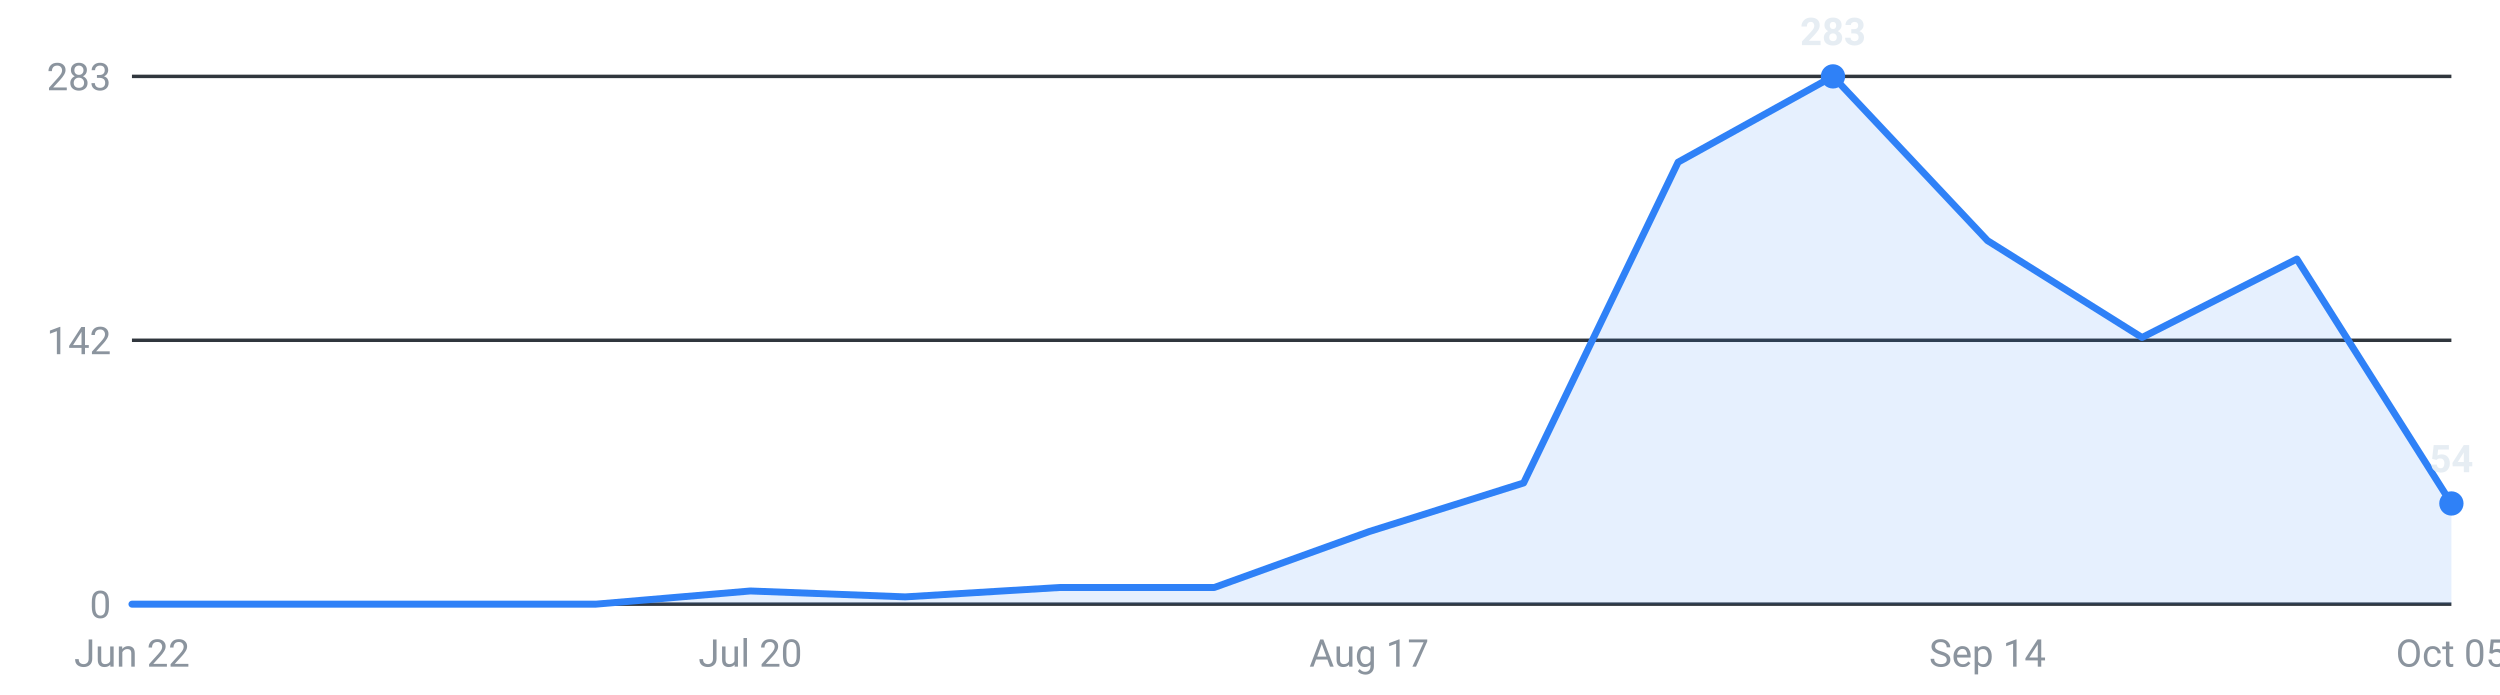
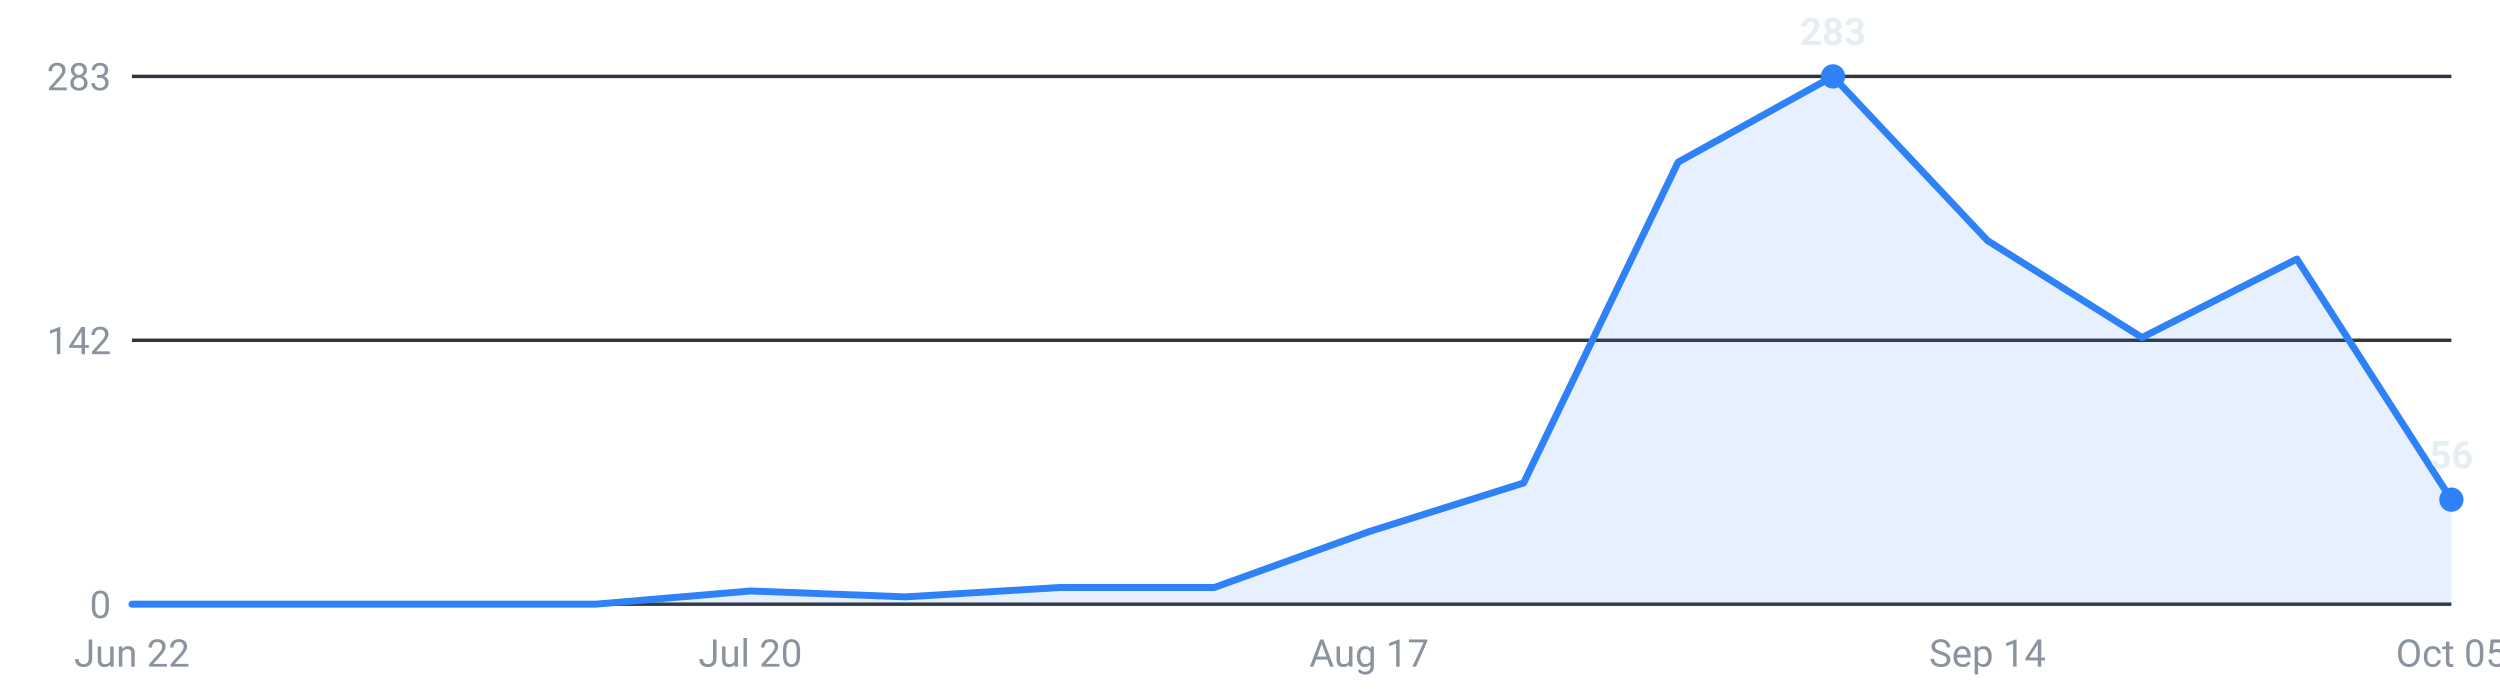
<svg xmlns="http://www.w3.org/2000/svg" viewBox="0 0 720 200" width="720" height="200" role="img" aria-label="Internships posted per week, last 16 weeks">
  <g font-family="-apple-system,Segoe UI,Roboto,sans-serif" font-size="11">
    <line x1="38" y1="174.0" x2="706" y2="174.0" stroke="#30363d" stroke-width="1" />
    <text x="32" y="178.0" text-anchor="end" fill="#8b949e">0</text>
    <line x1="38" y1="98.0" x2="706" y2="98.0" stroke="#30363d" stroke-width="1" />
    <text x="32" y="102.0" text-anchor="end" fill="#8b949e">142</text>
    <line x1="38" y1="22.0" x2="706" y2="22.0" stroke="#30363d" stroke-width="1" />
    <text x="32" y="26.0" text-anchor="end" fill="#8b949e">283</text>
-     <path d="M38.0,174 L38.0,174.0 L82.5,174.0 L127.1,174.0 L171.6,174.0 L216.1,170.2 L260.7,171.9 L305.2,169.2 L349.7,169.2 L394.3,153.1 L438.8,139.1 L483.3,46.7 L527.9,22.0 L572.4,69.3 L616.9,97.2 L661.5,74.6 L706.0,145.0 L706.0,174 Z" fill="#2f81f7" fill-opacity="0.12" />
-     <polyline points="38.0,174.0 82.5,174.0 127.1,174.0 171.6,174.0 216.1,170.2 260.7,171.9 305.2,169.2 349.7,169.2 394.3,153.1 438.8,139.1 483.3,46.7 527.9,22.0 572.4,69.3 616.9,97.2 661.5,74.6 706.0,145.0" fill="none" stroke="#2f81f7" stroke-width="2" stroke-linejoin="round" stroke-linecap="round" />
+     <path d="M38.0,174 L38.0,174.0 L82.5,174.0 L127.1,174.0 L171.6,174.0 L216.1,170.2 L260.7,171.9 L305.2,169.2 L349.7,169.2 L394.3,153.1 L438.8,139.1 L483.3,46.7 L527.9,22.0 L572.4,69.3 L616.9,97.2 L661.5,74.6 L706.0,143.9 L706.0,174 Z" fill="#2f81f7" fill-opacity="0.12" />
+     <polyline points="38.0,174.0 82.5,174.0 127.1,174.0 171.6,174.0 216.1,170.2 260.7,171.9 305.2,169.2 349.7,169.2 394.3,153.1 438.8,139.1 483.3,46.7 527.9,22.0 572.4,69.3 616.9,97.2 661.5,74.6 706.0,143.9" fill="none" stroke="#2f81f7" stroke-width="2" stroke-linejoin="round" stroke-linecap="round" />
    <circle cx="527.9" cy="22.0" r="3.5" fill="#2f81f7" />
    <text x="527.9" y="13.0" text-anchor="middle" fill="#e6edf3" font-weight="600">283</text>
-     <circle cx="706.0" cy="145.0" r="3.5" fill="#2f81f7" />
-     <text x="706.0" y="136.0" text-anchor="middle" fill="#e6edf3" font-weight="600">54</text>
+     <circle cx="706.0" cy="143.9" r="3.5" fill="#2f81f7" />
+     <text x="706.0" y="134.9" text-anchor="middle" fill="#e6edf3" font-weight="600">56</text>
    <text x="38.0" y="192" text-anchor="middle" fill="#8b949e">Jun 22</text>
    <text x="216.1" y="192" text-anchor="middle" fill="#8b949e">Jul 20</text>
    <text x="394.3" y="192" text-anchor="middle" fill="#8b949e">Aug 17</text>
    <text x="572.4" y="192" text-anchor="middle" fill="#8b949e">Sep 14</text>
    <text x="706.0" y="192" text-anchor="middle" fill="#8b949e">Oct 05</text>
  </g>
</svg>
